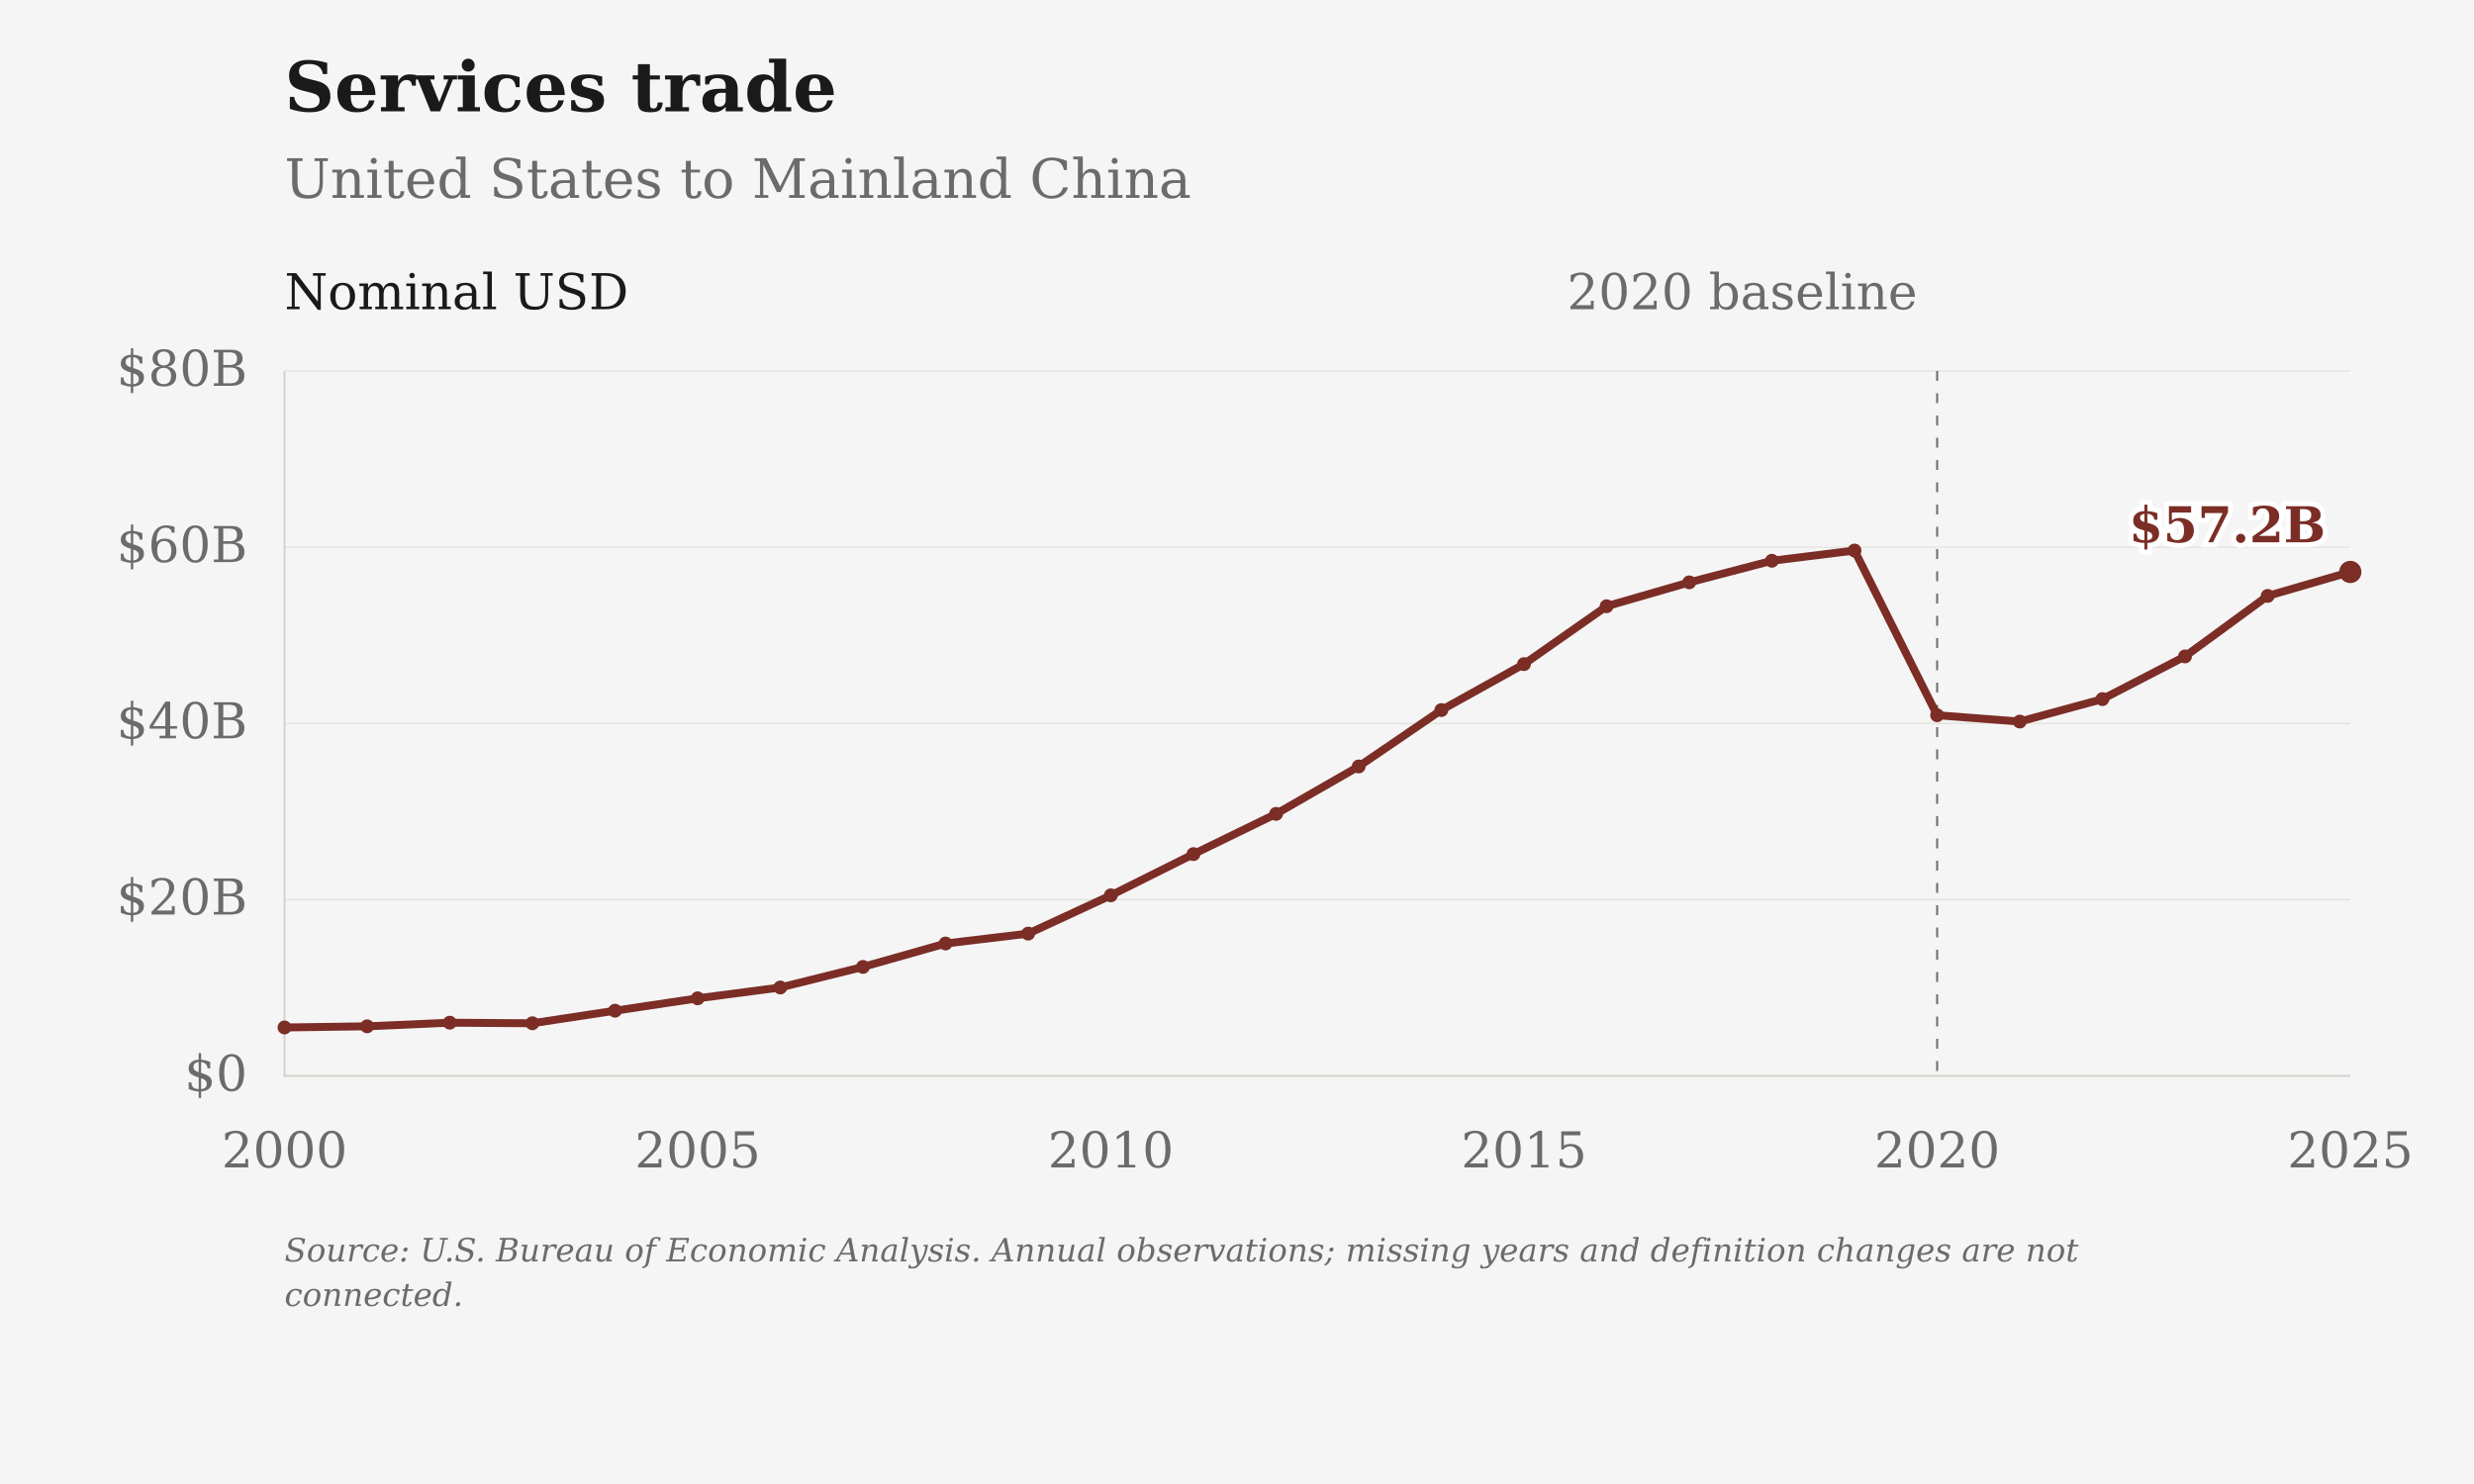
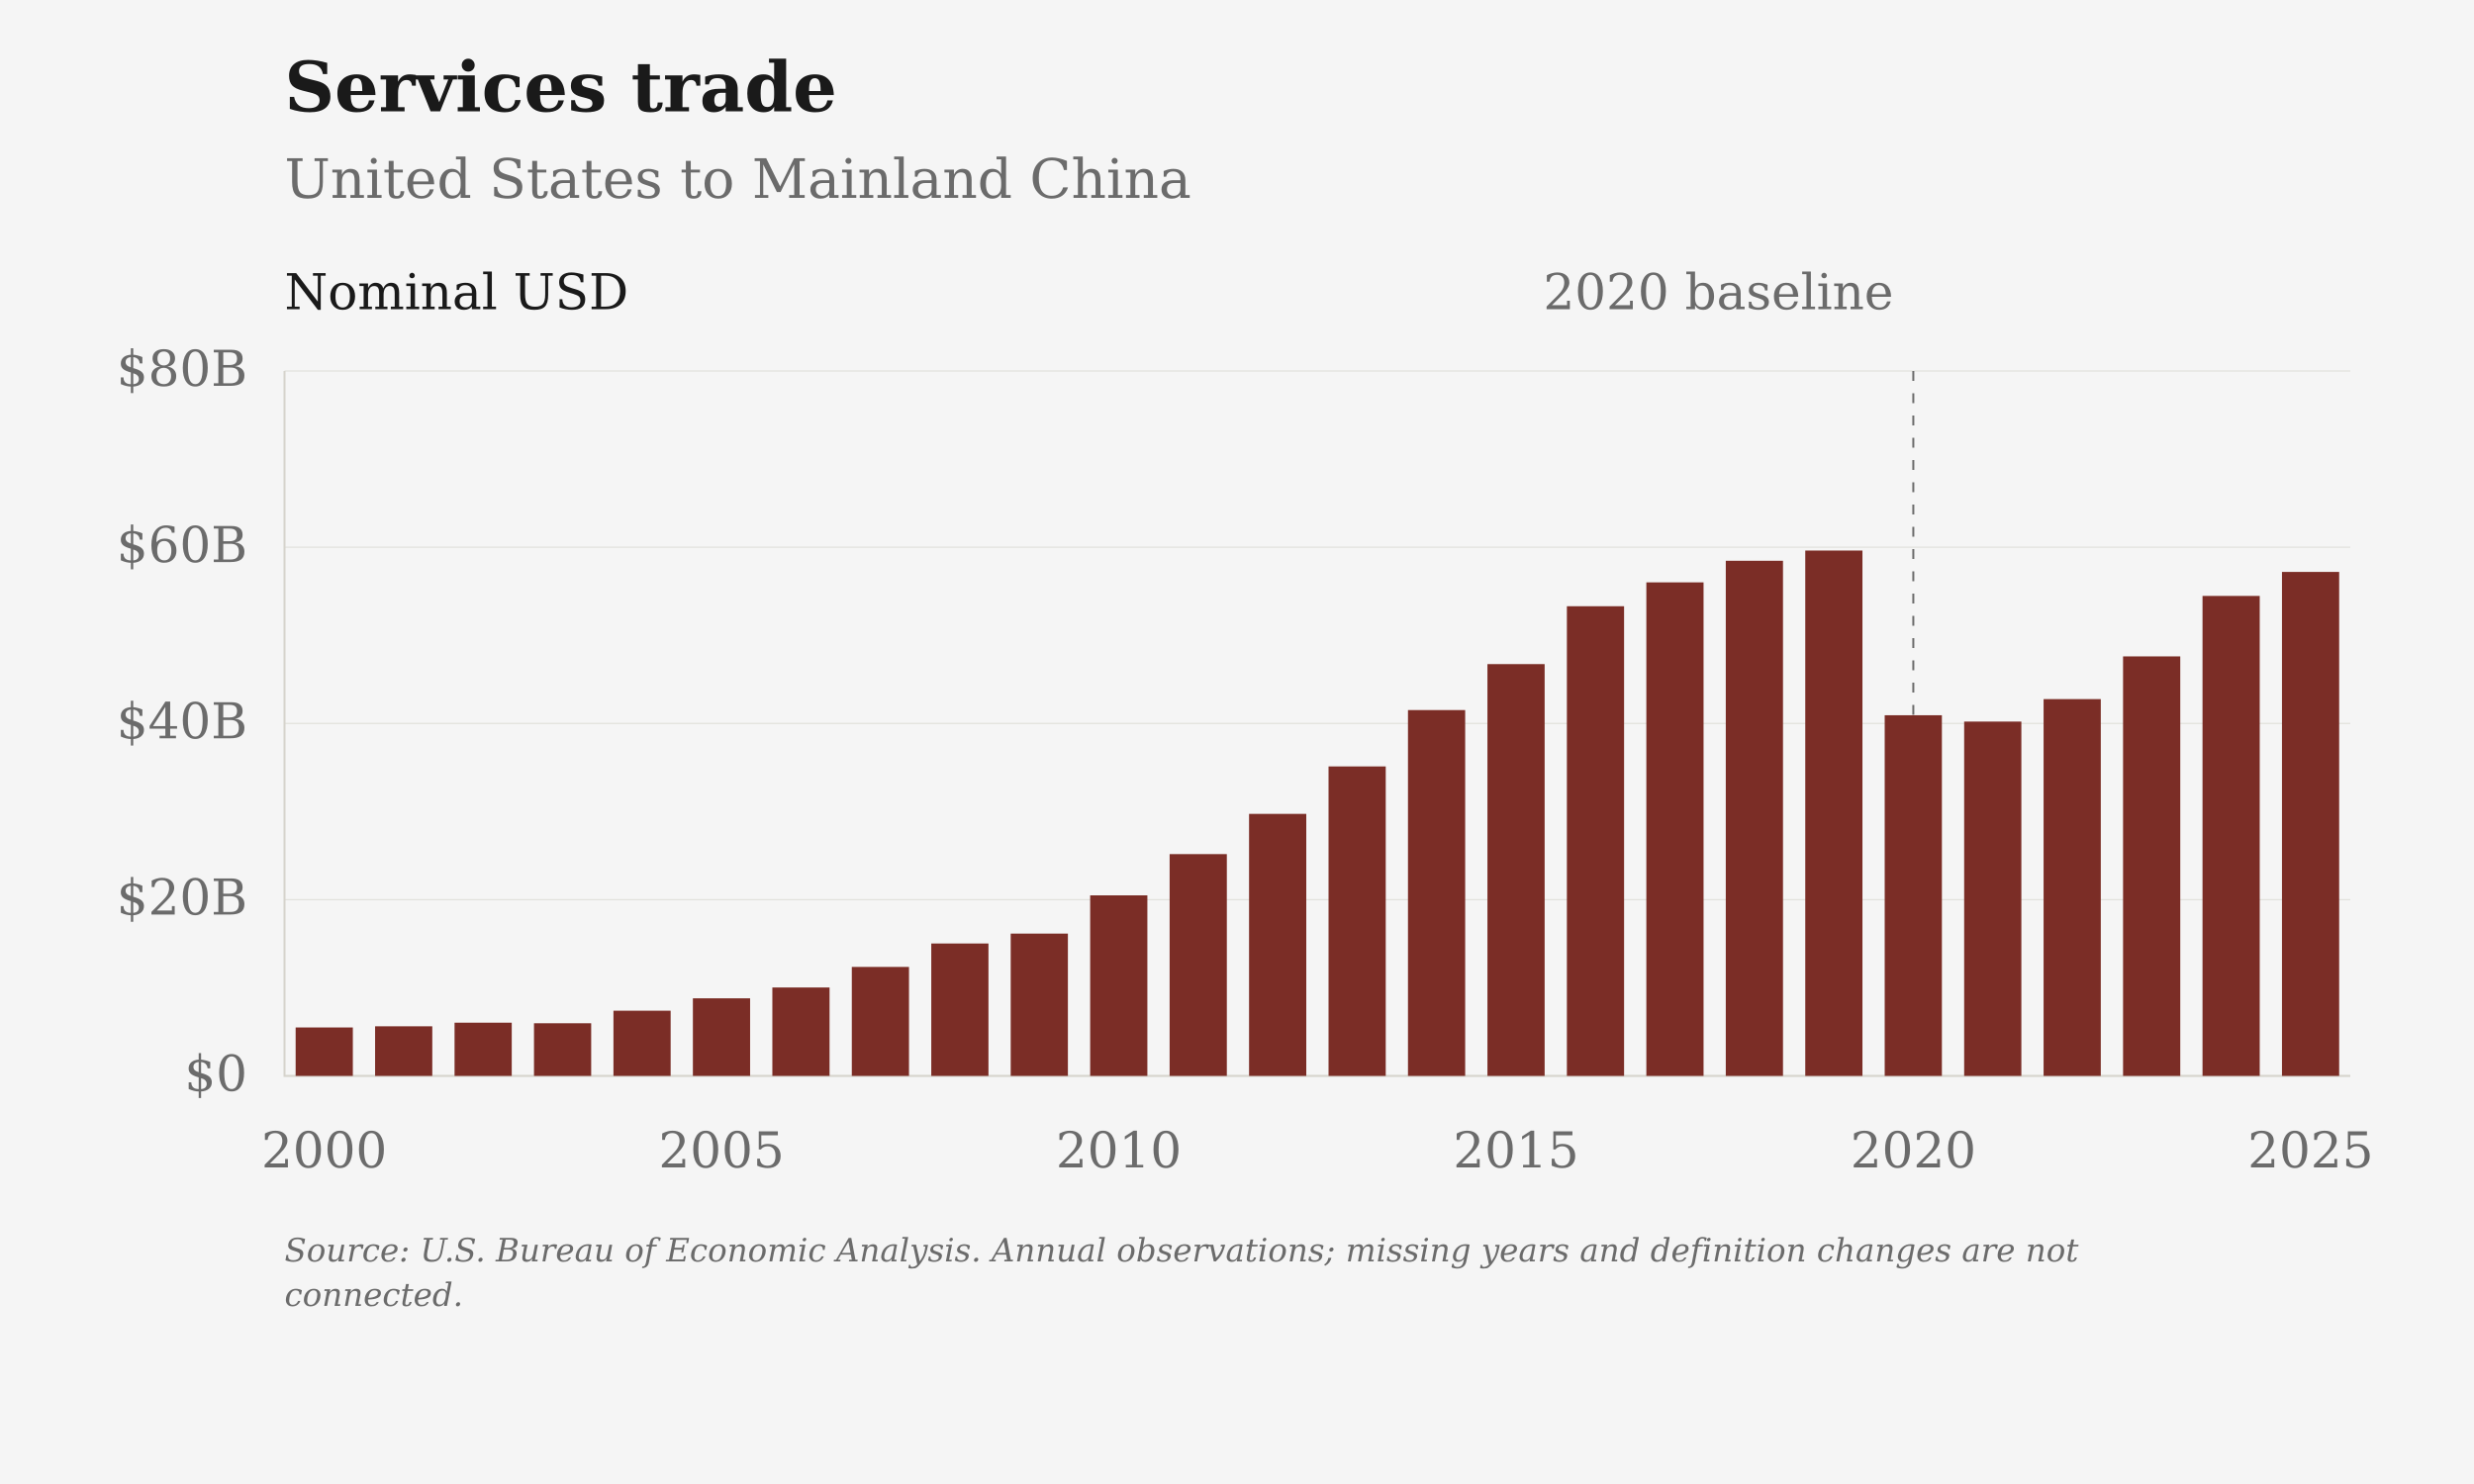
- <svg xmlns="http://www.w3.org/2000/svg" viewBox="0 0 1000 600" role="img" aria-label="Services trade: United States to Mainland China">
+ <svg xmlns="http://www.w3.org/2000/svg" viewBox="0 0 1000 600" role="img" aria-label="Services trade: United States to Mainland China" data-plot-style="columns">
  <rect class="chart-background" width="1000" height="600" fill="#F5F5F5" />
  <g font-family="DejaVu Serif, Georgia, 'Times New Roman', serif" font-size="20" fill="#6B6B6B">
    <text x="115" y="45" font-size="28" font-weight="bold" fill="#1A1A1A">Services trade</text>
    <text x="115" y="80" font-size="22">United States to Mainland China</text>
    <path d="M115 435.00H950" stroke="#D6D3CC" stroke-opacity="0.6" stroke-width="0.5" />
    <text x="100" y="441.00" text-anchor="end">$0</text>
    <path d="M115 363.75H950" stroke="#D6D3CC" stroke-opacity="0.6" stroke-width="0.5" />
    <text x="100" y="369.75" text-anchor="end">$20B</text>
    <path d="M115 292.50H950" stroke="#D6D3CC" stroke-opacity="0.6" stroke-width="0.5" />
    <text x="100" y="298.50" text-anchor="end">$40B</text>
    <path d="M115 221.25H950" stroke="#D6D3CC" stroke-opacity="0.6" stroke-width="0.5" />
    <text x="100" y="227.25" text-anchor="end">$60B</text>
    <path d="M115 150.00H950" stroke="#D6D3CC" stroke-opacity="0.6" stroke-width="0.5" />
    <text x="100" y="156.00" text-anchor="end">$80B</text>
-     <text x="115.00" y="472" text-anchor="middle">2000</text>
-     <text x="282.00" y="472" text-anchor="middle">2005</text>
-     <text x="449.00" y="472" text-anchor="middle">2010</text>
-     <text x="616.00" y="472" text-anchor="middle">2015</text>
-     <text x="783.00" y="472" text-anchor="middle">2020</text>
-     <text x="950.00" y="472" text-anchor="middle">2025</text>
+     <text x="131.06" y="472" text-anchor="middle">2000</text>
+     <text x="291.63" y="472" text-anchor="middle">2005</text>
+     <text x="452.21" y="472" text-anchor="middle">2010</text>
+     <text x="612.79" y="472" text-anchor="middle">2015</text>
+     <text x="773.37" y="472" text-anchor="middle">2020</text>
+     <text x="933.94" y="472" text-anchor="middle">2025</text>
    <path d="M115 150V435H950" stroke="#D6D3CC" stroke-width="0.8" fill="none" />
-     <path d="M783.00 150V435" stroke="#6B6B6B" stroke-width="0.8" stroke-dasharray="4 5" />
-     <text x="775.00" y="125" text-anchor="end">2020 baseline</text>
+     <path d="M773.37 150V435" stroke="#6B6B6B" stroke-width="0.8" stroke-dasharray="4 5" />
+     <text x="765.37" y="125" text-anchor="end">2020 baseline</text>
    <text x="115" y="125" fill="#1A1A1A">Nominal USD</text>
-     <path class="data-line" data-series-id="bea:USA:CHN:services" d="M115.00,415.42 L148.40,414.95 L181.80,413.49 L215.20,413.72 L248.60,408.64 L282.00,403.63 L315.40,399.25 L348.80,390.94 L382.20,381.47 L415.60,377.47 L449.00,362.00 L482.40,345.33 L515.80,329.06 L549.20,309.88 L582.60,287.09 L616.00,268.51 L649.40,245.11 L682.80,235.46 L716.20,226.73 L749.60,222.59 L783.00,289.18 L816.40,291.74 L849.80,282.66 L883.20,265.39 L916.60,240.94 L950.00,231.24" fill="none" stroke="#7B2D26" stroke-width="3.2" stroke-linejoin="round" />
-     <circle data-series-id="bea:USA:CHN:services" data-year="2000" data-value="5497000000" data-period="2000" data-reported-value="5497000000" data-reported-unit="USD" data-status="observed" cx="115.00" cy="415.42" r="2.8" fill="#7B2D26" />
-     <circle data-series-id="bea:USA:CHN:services" data-year="2001" data-value="5628000000" data-period="2001" data-reported-value="5628000000" data-reported-unit="USD" data-status="observed" cx="148.40" cy="414.95" r="2.8" fill="#7B2D26" />
-     <circle data-series-id="bea:USA:CHN:services" data-year="2002" data-value="6039000000" data-period="2002" data-reported-value="6039000000" data-reported-unit="USD" data-status="observed" cx="181.80" cy="413.49" r="2.8" fill="#7B2D26" />
-     <circle data-series-id="bea:USA:CHN:services" data-year="2003" data-value="5974000000" data-period="2003" data-reported-value="5974000000" data-reported-unit="USD" data-status="observed" cx="215.20" cy="413.72" r="2.8" fill="#7B2D26" />
-     <circle data-series-id="bea:USA:CHN:services" data-year="2004" data-value="7400000000" data-period="2004" data-reported-value="7400000000" data-reported-unit="USD" data-status="observed" cx="248.60" cy="408.64" r="2.8" fill="#7B2D26" />
-     <circle data-series-id="bea:USA:CHN:services" data-year="2005" data-value="8805000000" data-period="2005" data-reported-value="8805000000" data-reported-unit="USD" data-status="observed" cx="282.00" cy="403.63" r="2.8" fill="#7B2D26" />
-     <circle data-series-id="bea:USA:CHN:services" data-year="2006" data-value="10035000000" data-period="2006" data-reported-value="10035000000" data-reported-unit="USD" data-status="observed" cx="315.40" cy="399.25" r="2.8" fill="#7B2D26" />
-     <circle data-series-id="bea:USA:CHN:services" data-year="2007" data-value="12368000000" data-period="2007" data-reported-value="12368000000" data-reported-unit="USD" data-status="observed" cx="348.80" cy="390.94" r="2.8" fill="#7B2D26" />
-     <circle data-series-id="bea:USA:CHN:services" data-year="2008" data-value="15026000000" data-period="2008" data-reported-value="15026000000" data-reported-unit="USD" data-status="observed" cx="382.20" cy="381.47" r="2.8" fill="#7B2D26" />
-     <circle data-series-id="bea:USA:CHN:services" data-year="2009" data-value="16150000000" data-period="2009" data-reported-value="16150000000" data-reported-unit="USD" data-status="observed" cx="415.60" cy="377.47" r="2.8" fill="#7B2D26" />
-     <circle data-series-id="bea:USA:CHN:services" data-year="2010" data-value="20491000000" data-period="2010" data-reported-value="20491000000" data-reported-unit="USD" data-status="observed" cx="449.00" cy="362.00" r="2.8" fill="#7B2D26" />
-     <circle data-series-id="bea:USA:CHN:services" data-year="2011" data-value="25170000000" data-period="2011" data-reported-value="25170000000" data-reported-unit="USD" data-status="observed" cx="482.40" cy="345.33" r="2.8" fill="#7B2D26" />
-     <circle data-series-id="bea:USA:CHN:services" data-year="2012" data-value="29738000000" data-period="2012" data-reported-value="29738000000" data-reported-unit="USD" data-status="observed" cx="515.80" cy="329.06" r="2.8" fill="#7B2D26" />
-     <circle data-series-id="bea:USA:CHN:services" data-year="2013" data-value="35121000000" data-period="2013" data-reported-value="35121000000" data-reported-unit="USD" data-status="observed" cx="549.20" cy="309.88" r="2.8" fill="#7B2D26" />
-     <circle data-series-id="bea:USA:CHN:services" data-year="2014" data-value="41519000000" data-period="2014" data-reported-value="41519000000" data-reported-unit="USD" data-status="observed" cx="582.60" cy="287.09" r="2.8" fill="#7B2D26" />
-     <circle data-series-id="bea:USA:CHN:services" data-year="2015" data-value="46734000000" data-period="2015" data-reported-value="46734000000" data-reported-unit="USD" data-status="observed" cx="616.00" cy="268.51" r="2.8" fill="#7B2D26" />
-     <circle data-series-id="bea:USA:CHN:services" data-year="2016" data-value="53302000000" data-period="2016" data-reported-value="53302000000" data-reported-unit="USD" data-status="observed" cx="649.40" cy="245.11" r="2.8" fill="#7B2D26" />
-     <circle data-series-id="bea:USA:CHN:services" data-year="2017" data-value="56010000000" data-period="2017" data-reported-value="56010000000" data-reported-unit="USD" data-status="observed" cx="682.80" cy="235.46" r="2.8" fill="#7B2D26" />
-     <circle data-series-id="bea:USA:CHN:services" data-year="2018" data-value="58463000000" data-period="2018" data-reported-value="58463000000" data-reported-unit="USD" data-status="observed" cx="716.20" cy="226.73" r="2.8" fill="#7B2D26" />
-     <circle data-series-id="bea:USA:CHN:services" data-year="2019" data-value="59623000000" data-period="2019" data-reported-value="59623000000" data-reported-unit="USD" data-status="observed" cx="749.60" cy="222.59" r="2.8" fill="#7B2D26" />
-     <circle data-series-id="bea:USA:CHN:services" data-year="2020" data-value="40931000000" data-period="2020" data-reported-value="40931000000" data-reported-unit="USD" data-status="observed" cx="783.00" cy="289.18" r="2.8" fill="#7B2D26" />
-     <circle data-series-id="bea:USA:CHN:services" data-year="2021" data-value="40212000000" data-period="2021" data-reported-value="40212000000" data-reported-unit="USD" data-status="observed" cx="816.40" cy="291.74" r="2.8" fill="#7B2D26" />
-     <circle data-series-id="bea:USA:CHN:services" data-year="2022" data-value="42761000000" data-period="2022" data-reported-value="42761000000" data-reported-unit="USD" data-status="observed" cx="849.80" cy="282.66" r="2.8" fill="#7B2D26" />
-     <circle data-series-id="bea:USA:CHN:services" data-year="2023" data-value="47610000000" data-period="2023" data-reported-value="47610000000" data-reported-unit="USD" data-status="observed" cx="883.20" cy="265.39" r="2.8" fill="#7B2D26" />
-     <circle data-series-id="bea:USA:CHN:services" data-year="2024" data-value="54474000000" data-period="2024" data-reported-value="54474000000" data-reported-unit="USD" data-status="observed" cx="916.60" cy="240.94" r="2.8" fill="#7B2D26" />
-     <circle data-series-id="bea:USA:CHN:services" data-year="2025" data-value="57196000000" data-period="2025" data-reported-value="57196000000" data-reported-unit="USD" data-status="observed" cx="950.00" cy="231.24" r="4.5" fill="#7B2D26" />
-     <text class="end-label" x="940.00" y="219.24" text-anchor="end" font-size="20" font-weight="bold" fill="#7B2D26" stroke="#FFFFFF" stroke-width="4" paint-order="stroke">$57.2B</text>
+     <rect class="annual-column" data-series-id="bea:USA:CHN:services" data-year="2000" data-value="5497000000" x="119.50" y="415.42" width="23.12" height="19.58" fill="#7B2D26" />
+     <circle data-series-id="bea:USA:CHN:services" data-year="2000" data-value="5497000000" data-period="2000" data-reported-value="5497000000" data-reported-unit="USD" data-status="observed" cx="131.06" cy="415.42" r="0" fill="#7B2D26" />
+     <rect class="annual-column" data-series-id="bea:USA:CHN:services" data-year="2001" data-value="5628000000" x="151.61" y="414.95" width="23.12" height="20.05" fill="#7B2D26" />
+     <circle data-series-id="bea:USA:CHN:services" data-year="2001" data-value="5628000000" data-period="2001" data-reported-value="5628000000" data-reported-unit="USD" data-status="observed" cx="163.17" cy="414.95" r="0" fill="#7B2D26" />
+     <rect class="annual-column" data-series-id="bea:USA:CHN:services" data-year="2002" data-value="6039000000" x="183.73" y="413.49" width="23.12" height="21.51" fill="#7B2D26" />
+     <circle data-series-id="bea:USA:CHN:services" data-year="2002" data-value="6039000000" data-period="2002" data-reported-value="6039000000" data-reported-unit="USD" data-status="observed" cx="195.29" cy="413.49" r="0" fill="#7B2D26" />
+     <rect class="annual-column" data-series-id="bea:USA:CHN:services" data-year="2003" data-value="5974000000" x="215.84" y="413.72" width="23.12" height="21.28" fill="#7B2D26" />
+     <circle data-series-id="bea:USA:CHN:services" data-year="2003" data-value="5974000000" data-period="2003" data-reported-value="5974000000" data-reported-unit="USD" data-status="observed" cx="227.40" cy="413.72" r="0" fill="#7B2D26" />
+     <rect class="annual-column" data-series-id="bea:USA:CHN:services" data-year="2004" data-value="7400000000" x="247.96" y="408.64" width="23.12" height="26.36" fill="#7B2D26" />
+     <circle data-series-id="bea:USA:CHN:services" data-year="2004" data-value="7400000000" data-period="2004" data-reported-value="7400000000" data-reported-unit="USD" data-status="observed" cx="259.52" cy="408.64" r="0" fill="#7B2D26" />
+     <rect class="annual-column" data-series-id="bea:USA:CHN:services" data-year="2005" data-value="8805000000" x="280.07" y="403.63" width="23.12" height="31.37" fill="#7B2D26" />
+     <circle data-series-id="bea:USA:CHN:services" data-year="2005" data-value="8805000000" data-period="2005" data-reported-value="8805000000" data-reported-unit="USD" data-status="observed" cx="291.63" cy="403.63" r="0" fill="#7B2D26" />
+     <rect class="annual-column" data-series-id="bea:USA:CHN:services" data-year="2006" data-value="10035000000" x="312.19" y="399.25" width="23.12" height="35.75" fill="#7B2D26" />
+     <circle data-series-id="bea:USA:CHN:services" data-year="2006" data-value="10035000000" data-period="2006" data-reported-value="10035000000" data-reported-unit="USD" data-status="observed" cx="323.75" cy="399.25" r="0" fill="#7B2D26" />
+     <rect class="annual-column" data-series-id="bea:USA:CHN:services" data-year="2007" data-value="12368000000" x="344.30" y="390.94" width="23.12" height="44.06" fill="#7B2D26" />
+     <circle data-series-id="bea:USA:CHN:services" data-year="2007" data-value="12368000000" data-period="2007" data-reported-value="12368000000" data-reported-unit="USD" data-status="observed" cx="355.87" cy="390.94" r="0" fill="#7B2D26" />
+     <rect class="annual-column" data-series-id="bea:USA:CHN:services" data-year="2008" data-value="15026000000" x="376.42" y="381.47" width="23.12" height="53.53" fill="#7B2D26" />
+     <circle data-series-id="bea:USA:CHN:services" data-year="2008" data-value="15026000000" data-period="2008" data-reported-value="15026000000" data-reported-unit="USD" data-status="observed" cx="387.98" cy="381.47" r="0" fill="#7B2D26" />
+     <rect class="annual-column" data-series-id="bea:USA:CHN:services" data-year="2009" data-value="16150000000" x="408.53" y="377.47" width="23.12" height="57.53" fill="#7B2D26" />
+     <circle data-series-id="bea:USA:CHN:services" data-year="2009" data-value="16150000000" data-period="2009" data-reported-value="16150000000" data-reported-unit="USD" data-status="observed" cx="420.10" cy="377.47" r="0" fill="#7B2D26" />
+     <rect class="annual-column" data-series-id="bea:USA:CHN:services" data-year="2010" data-value="20491000000" x="440.65" y="362.00" width="23.12" height="73.00" fill="#7B2D26" />
+     <circle data-series-id="bea:USA:CHN:services" data-year="2010" data-value="20491000000" data-period="2010" data-reported-value="20491000000" data-reported-unit="USD" data-status="observed" cx="452.21" cy="362.00" r="0" fill="#7B2D26" />
+     <rect class="annual-column" data-series-id="bea:USA:CHN:services" data-year="2011" data-value="25170000000" x="472.77" y="345.33" width="23.12" height="89.67" fill="#7B2D26" />
+     <circle data-series-id="bea:USA:CHN:services" data-year="2011" data-value="25170000000" data-period="2011" data-reported-value="25170000000" data-reported-unit="USD" data-status="observed" cx="484.33" cy="345.33" r="0" fill="#7B2D26" />
+     <rect class="annual-column" data-series-id="bea:USA:CHN:services" data-year="2012" data-value="29738000000" x="504.88" y="329.06" width="23.12" height="105.94" fill="#7B2D26" />
+     <circle data-series-id="bea:USA:CHN:services" data-year="2012" data-value="29738000000" data-period="2012" data-reported-value="29738000000" data-reported-unit="USD" data-status="observed" cx="516.44" cy="329.06" r="0" fill="#7B2D26" />
+     <rect class="annual-column" data-series-id="bea:USA:CHN:services" data-year="2013" data-value="35121000000" x="537.00" y="309.88" width="23.12" height="125.12" fill="#7B2D26" />
+     <circle data-series-id="bea:USA:CHN:services" data-year="2013" data-value="35121000000" data-period="2013" data-reported-value="35121000000" data-reported-unit="USD" data-status="observed" cx="548.56" cy="309.88" r="0" fill="#7B2D26" />
+     <rect class="annual-column" data-series-id="bea:USA:CHN:services" data-year="2014" data-value="41519000000" x="569.11" y="287.09" width="23.12" height="147.91" fill="#7B2D26" />
+     <circle data-series-id="bea:USA:CHN:services" data-year="2014" data-value="41519000000" data-period="2014" data-reported-value="41519000000" data-reported-unit="USD" data-status="observed" cx="580.67" cy="287.09" r="0" fill="#7B2D26" />
+     <rect class="annual-column" data-series-id="bea:USA:CHN:services" data-year="2015" data-value="46734000000" x="601.23" y="268.51" width="23.12" height="166.49" fill="#7B2D26" />
+     <circle data-series-id="bea:USA:CHN:services" data-year="2015" data-value="46734000000" data-period="2015" data-reported-value="46734000000" data-reported-unit="USD" data-status="observed" cx="612.79" cy="268.51" r="0" fill="#7B2D26" />
+     <rect class="annual-column" data-series-id="bea:USA:CHN:services" data-year="2016" data-value="53302000000" x="633.34" y="245.11" width="23.12" height="189.89" fill="#7B2D26" />
+     <circle data-series-id="bea:USA:CHN:services" data-year="2016" data-value="53302000000" data-period="2016" data-reported-value="53302000000" data-reported-unit="USD" data-status="observed" cx="644.90" cy="245.11" r="0" fill="#7B2D26" />
+     <rect class="annual-column" data-series-id="bea:USA:CHN:services" data-year="2017" data-value="56010000000" x="665.46" y="235.46" width="23.12" height="199.54" fill="#7B2D26" />
+     <circle data-series-id="bea:USA:CHN:services" data-year="2017" data-value="56010000000" data-period="2017" data-reported-value="56010000000" data-reported-unit="USD" data-status="observed" cx="677.02" cy="235.46" r="0" fill="#7B2D26" />
+     <rect class="annual-column" data-series-id="bea:USA:CHN:services" data-year="2018" data-value="58463000000" x="697.57" y="226.73" width="23.12" height="208.27" fill="#7B2D26" />
+     <circle data-series-id="bea:USA:CHN:services" data-year="2018" data-value="58463000000" data-period="2018" data-reported-value="58463000000" data-reported-unit="USD" data-status="observed" cx="709.13" cy="226.73" r="0" fill="#7B2D26" />
+     <rect class="annual-column" data-series-id="bea:USA:CHN:services" data-year="2019" data-value="59623000000" x="729.69" y="222.59" width="23.12" height="212.41" fill="#7B2D26" />
+     <circle data-series-id="bea:USA:CHN:services" data-year="2019" data-value="59623000000" data-period="2019" data-reported-value="59623000000" data-reported-unit="USD" data-status="observed" cx="741.25" cy="222.59" r="0" fill="#7B2D26" />
+     <rect class="annual-column" data-series-id="bea:USA:CHN:services" data-year="2020" data-value="40931000000" x="761.80" y="289.18" width="23.12" height="145.82" fill="#7B2D26" />
+     <circle data-series-id="bea:USA:CHN:services" data-year="2020" data-value="40931000000" data-period="2020" data-reported-value="40931000000" data-reported-unit="USD" data-status="observed" cx="773.37" cy="289.18" r="0" fill="#7B2D26" />
+     <rect class="annual-column" data-series-id="bea:USA:CHN:services" data-year="2021" data-value="40212000000" x="793.92" y="291.74" width="23.12" height="143.26" fill="#7B2D26" />
+     <circle data-series-id="bea:USA:CHN:services" data-year="2021" data-value="40212000000" data-period="2021" data-reported-value="40212000000" data-reported-unit="USD" data-status="observed" cx="805.48" cy="291.74" r="0" fill="#7B2D26" />
+     <rect class="annual-column" data-series-id="bea:USA:CHN:services" data-year="2022" data-value="42761000000" x="826.03" y="282.66" width="23.12" height="152.34" fill="#7B2D26" />
+     <circle data-series-id="bea:USA:CHN:services" data-year="2022" data-value="42761000000" data-period="2022" data-reported-value="42761000000" data-reported-unit="USD" data-status="observed" cx="837.60" cy="282.66" r="0" fill="#7B2D26" />
+     <rect class="annual-column" data-series-id="bea:USA:CHN:services" data-year="2023" data-value="47610000000" x="858.15" y="265.39" width="23.12" height="169.61" fill="#7B2D26" />
+     <circle data-series-id="bea:USA:CHN:services" data-year="2023" data-value="47610000000" data-period="2023" data-reported-value="47610000000" data-reported-unit="USD" data-status="observed" cx="869.71" cy="265.39" r="0" fill="#7B2D26" />
+     <rect class="annual-column" data-series-id="bea:USA:CHN:services" data-year="2024" data-value="54474000000" x="890.27" y="240.94" width="23.12" height="194.06" fill="#7B2D26" />
+     <circle data-series-id="bea:USA:CHN:services" data-year="2024" data-value="54474000000" data-period="2024" data-reported-value="54474000000" data-reported-unit="USD" data-status="observed" cx="901.83" cy="240.94" r="0" fill="#7B2D26" />
+     <rect class="annual-column" data-series-id="bea:USA:CHN:services" data-year="2025" data-value="57196000000" x="922.38" y="231.24" width="23.12" height="203.76" fill="#7B2D26" />
+     <circle data-series-id="bea:USA:CHN:services" data-year="2025" data-value="57196000000" data-period="2025" data-reported-value="57196000000" data-reported-unit="USD" data-status="observed" cx="933.94" cy="231.24" r="0" fill="#7B2D26" />
    <text class="figure-source" x="115" y="510" font-size="13" font-style="italic">Source: U.S. Bureau of Economic Analysis. Annual observations; missing years and definition changes are not</text>
    <text class="figure-source" x="115" y="528" font-size="13" font-style="italic">connected.</text>
  </g>
</svg>
